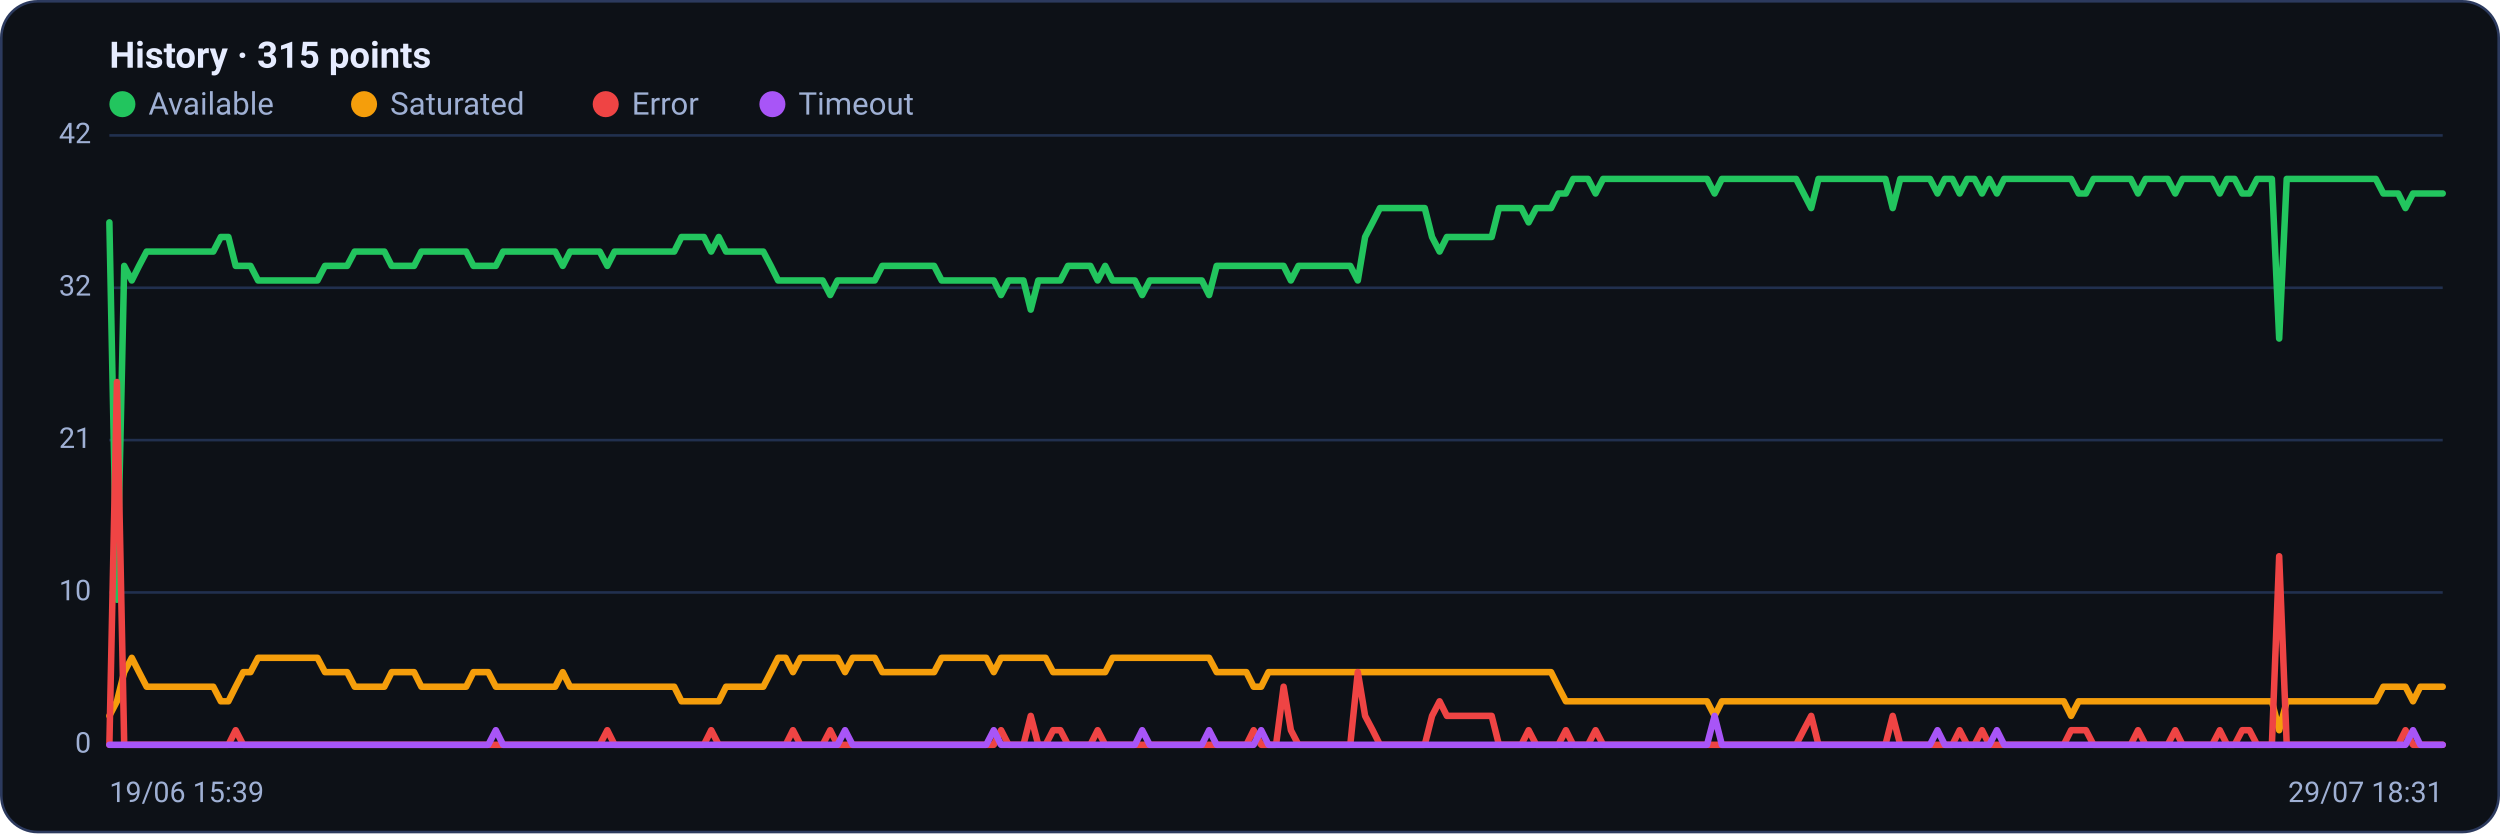
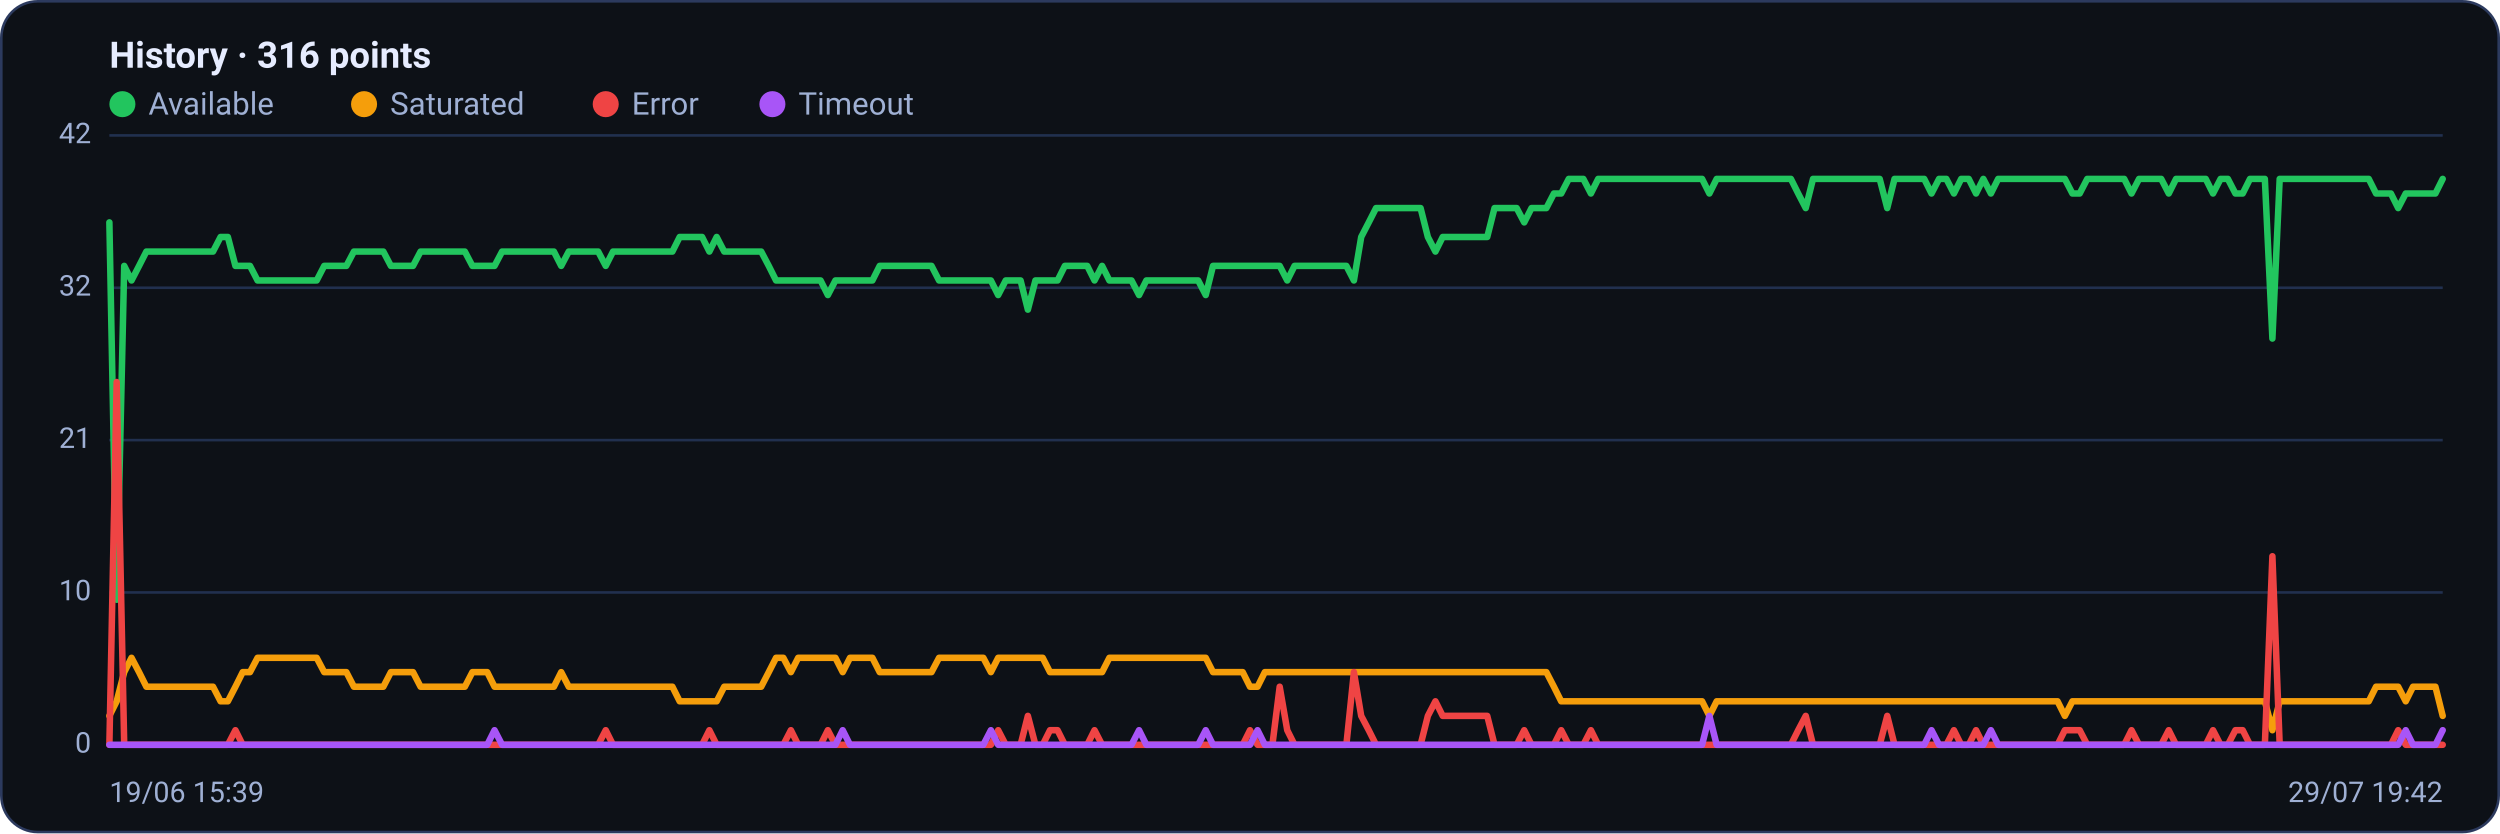
<svg xmlns="http://www.w3.org/2000/svg" viewBox="0 0 960 320" width="960" height="320" font-family="Segoe UI, system-ui, -apple-system, Roboto, Helvetica, Arial, sans-serif" role="img" aria-label="Availability history per region">
  <rect x="0.5" y="0.5" width="959" height="319" rx="14" fill="#0d1117" stroke="#2c3a5e" />
-   <text x="42" y="26" font-size="14" font-weight="600" fill="#e6ecff">History · 315 points</text>
+   <text x="42" y="26" font-size="14" font-weight="600" fill="#e6ecff">History · 316 points</text>
  <circle cx="47" cy="40" r="5" fill="#22c55e" />
  <text x="57" y="44" font-size="12" fill="#9fb0d4">Available</text>
  <circle cx="139.8" cy="40" r="5" fill="#f59e0b" />
  <text x="149.8" y="44" font-size="12" fill="#9fb0d4">Saturated</text>
  <circle cx="232.6" cy="40" r="5" fill="#ef4444" />
  <text x="242.6" y="44" font-size="12" fill="#9fb0d4">Error</text>
  <circle cx="296.6" cy="40" r="5" fill="#a855f7" />
  <text x="306.6" y="44" font-size="12" fill="#9fb0d4">Timeout</text>
  <line x1="42" y1="286.0" x2="938" y2="286.0" stroke="#21304f" stroke-width="1" />
  <text x="35" y="289.0" text-anchor="end" font-size="11" fill="#9fb0d4">0</text>
  <line x1="42" y1="227.5" x2="938" y2="227.5" stroke="#21304f" stroke-width="1" />
  <text x="35" y="230.5" text-anchor="end" font-size="11" fill="#9fb0d4">10</text>
  <line x1="42" y1="169.0" x2="938" y2="169.0" stroke="#21304f" stroke-width="1" />
  <text x="35" y="172.0" text-anchor="end" font-size="11" fill="#9fb0d4">21</text>
  <line x1="42" y1="110.5" x2="938" y2="110.5" stroke="#21304f" stroke-width="1" />
  <text x="35" y="113.5" text-anchor="end" font-size="11" fill="#9fb0d4">32</text>
  <line x1="42" y1="52.0" x2="938" y2="52.0" stroke="#21304f" stroke-width="1" />
  <text x="35" y="55.0" text-anchor="end" font-size="11" fill="#9fb0d4">42</text>
-   <polyline fill="none" stroke="#22c55e" stroke-width="2.5" stroke-linejoin="round" stroke-linecap="round" points="42.0,85.4 44.9,230.3 47.7,102.1 50.6,107.7 53.4,102.1 56.3,96.6 59.1,96.6 62.0,96.6 64.8,96.6 67.7,96.6 70.5,96.6 73.4,96.6 76.2,96.6 79.1,96.6 81.9,96.6 84.8,91.0 87.7,91.0 90.5,102.1 93.4,102.1 96.2,102.1 99.1,107.7 101.9,107.7 104.8,107.7 107.6,107.7 110.5,107.7 113.3,107.7 116.2,107.7 119.0,107.7 121.9,107.7 124.8,102.1 127.6,102.1 130.5,102.1 133.3,102.1 136.2,96.6 139.0,96.6 141.9,96.6 144.7,96.6 147.6,96.6 150.4,102.1 153.3,102.1 156.1,102.1 159.0,102.1 161.8,96.6 164.7,96.6 167.6,96.6 170.4,96.6 173.3,96.6 176.1,96.6 179.0,96.6 181.8,102.1 184.7,102.1 187.5,102.1 190.4,102.1 193.2,96.6 196.1,96.6 198.9,96.6 201.8,96.6 204.6,96.6 207.5,96.6 210.4,96.6 213.2,96.6 216.1,102.1 218.9,96.6 221.8,96.6 224.6,96.6 227.5,96.6 230.3,96.6 233.2,102.1 236.0,96.6 238.9,96.6 241.7,96.6 244.6,96.6 247.5,96.6 250.3,96.6 253.2,96.6 256.0,96.6 258.9,96.6 261.7,91.0 264.6,91.0 267.4,91.0 270.3,91.0 273.1,96.6 276.0,91.0 278.8,96.6 281.7,96.6 284.5,96.6 287.4,96.6 290.3,96.6 293.1,96.6 296.0,102.1 298.8,107.7 301.7,107.7 304.5,107.7 307.4,107.7 310.2,107.7 313.1,107.7 315.9,107.7 318.8,113.3 321.6,107.7 324.5,107.7 327.4,107.7 330.2,107.7 333.1,107.7 335.9,107.7 338.8,102.1 341.6,102.1 344.5,102.1 347.3,102.1 350.2,102.1 353.0,102.1 355.9,102.1 358.7,102.1 361.6,107.7 364.4,107.7 367.3,107.7 370.2,107.7 373.0,107.7 375.9,107.7 378.7,107.7 381.6,107.7 384.4,113.3 387.3,107.7 390.1,107.7 393.0,107.7 395.8,118.9 398.7,107.7 401.5,107.7 404.4,107.7 407.2,107.7 410.1,102.1 413.0,102.1 415.8,102.1 418.7,102.1 421.5,107.7 424.4,102.1 427.2,107.7 430.1,107.7 432.9,107.7 435.8,107.7 438.6,113.3 441.5,107.7 444.3,107.7 447.2,107.7 450.1,107.7 452.9,107.7 455.8,107.7 458.6,107.7 461.5,107.7 464.3,113.3 467.2,102.1 470.0,102.1 472.9,102.1 475.7,102.1 478.6,102.1 481.4,102.1 484.3,102.1 487.1,102.1 490.0,102.1 492.9,102.1 495.7,107.7 498.6,102.1 501.4,102.1 504.3,102.1 507.1,102.1 510.0,102.1 512.8,102.1 515.7,102.1 518.5,102.1 521.4,107.7 524.2,91.0 527.1,85.4 529.9,79.9 532.8,79.9 535.7,79.9 538.5,79.9 541.4,79.9 544.2,79.9 547.1,79.9 549.9,91.0 552.8,96.6 555.6,91.0 558.5,91.0 561.3,91.0 564.2,91.0 567.0,91.0 569.9,91.0 572.8,91.0 575.6,79.9 578.5,79.9 581.3,79.9 584.2,79.9 587.0,85.4 589.9,79.9 592.7,79.9 595.6,79.9 598.4,74.3 601.3,74.3 604.1,68.7 607.0,68.7 609.8,68.7 612.7,74.3 615.6,68.7 618.4,68.7 621.3,68.7 624.1,68.7 627.0,68.7 629.8,68.7 632.7,68.7 635.5,68.7 638.4,68.7 641.2,68.7 644.1,68.7 646.9,68.7 649.8,68.7 652.6,68.7 655.5,68.7 658.4,74.3 661.2,68.7 664.1,68.7 666.9,68.7 669.8,68.7 672.6,68.7 675.5,68.7 678.3,68.7 681.2,68.7 684.0,68.7 686.9,68.7 689.7,68.7 692.6,74.3 695.5,79.9 698.3,68.7 701.2,68.7 704.0,68.7 706.9,68.7 709.7,68.7 712.6,68.7 715.4,68.7 718.3,68.7 721.1,68.7 724.0,68.7 726.8,79.9 729.7,68.7 732.5,68.7 735.4,68.7 738.3,68.7 741.1,68.7 744.0,74.3 746.8,68.7 749.7,68.7 752.5,74.3 755.4,68.7 758.2,68.7 761.1,74.3 763.9,68.7 766.8,74.3 769.6,68.7 772.5,68.7 775.4,68.7 778.2,68.7 781.1,68.7 783.9,68.7 786.8,68.7 789.6,68.7 792.5,68.7 795.3,68.7 798.2,74.3 801.0,74.3 803.9,68.7 806.7,68.7 809.6,68.7 812.4,68.7 815.3,68.7 818.2,68.7 821.0,74.3 823.9,68.7 826.7,68.7 829.6,68.7 832.4,68.7 835.3,74.3 838.1,68.7 841.0,68.7 843.8,68.7 846.7,68.7 849.5,68.7 852.4,74.3 855.2,68.7 858.1,68.7 861.0,74.3 863.8,74.3 866.7,68.7 869.5,68.7 872.4,68.7 875.2,130.0 878.1,68.7 880.9,68.7 883.8,68.7 886.6,68.7 889.5,68.7 892.3,68.7 895.2,68.7 898.1,68.7 900.9,68.7 903.8,68.7 906.6,68.7 909.5,68.7 912.3,68.7 915.2,74.3 918.0,74.3 920.9,74.3 923.7,79.9 926.6,74.3 929.4,74.3 932.3,74.3 935.1,74.3 938.0,74.3" />
-   <polyline fill="none" stroke="#f59e0b" stroke-width="2.5" stroke-linejoin="round" stroke-linecap="round" points="42.0,274.9 44.9,269.3 47.7,258.1 50.6,252.6 53.4,258.1 56.3,263.7 59.1,263.7 62.0,263.7 64.8,263.7 67.7,263.7 70.5,263.7 73.4,263.7 76.2,263.7 79.1,263.7 81.9,263.7 84.8,269.3 87.7,269.3 90.5,263.7 93.4,258.1 96.2,258.1 99.1,252.6 101.9,252.6 104.8,252.6 107.6,252.6 110.5,252.6 113.3,252.6 116.2,252.6 119.0,252.6 121.9,252.6 124.8,258.1 127.6,258.1 130.5,258.1 133.3,258.1 136.2,263.7 139.0,263.7 141.9,263.7 144.7,263.7 147.6,263.7 150.4,258.1 153.3,258.1 156.1,258.1 159.0,258.1 161.8,263.7 164.7,263.7 167.6,263.7 170.4,263.7 173.3,263.7 176.1,263.7 179.0,263.7 181.8,258.1 184.7,258.1 187.5,258.1 190.4,263.7 193.2,263.7 196.1,263.7 198.9,263.7 201.8,263.7 204.6,263.7 207.5,263.7 210.4,263.7 213.2,263.7 216.1,258.1 218.9,263.7 221.8,263.7 224.6,263.7 227.5,263.7 230.3,263.7 233.2,263.7 236.0,263.7 238.9,263.7 241.7,263.7 244.6,263.7 247.5,263.7 250.3,263.7 253.2,263.7 256.0,263.7 258.9,263.7 261.7,269.3 264.6,269.3 267.4,269.3 270.3,269.3 273.1,269.3 276.0,269.3 278.8,263.7 281.7,263.7 284.5,263.7 287.4,263.7 290.3,263.7 293.1,263.7 296.0,258.1 298.8,252.6 301.7,252.6 304.5,258.1 307.4,252.6 310.2,252.6 313.1,252.6 315.9,252.6 318.8,252.6 321.6,252.6 324.5,258.1 327.4,252.6 330.2,252.6 333.1,252.6 335.9,252.6 338.8,258.1 341.6,258.1 344.5,258.1 347.3,258.1 350.2,258.1 353.0,258.1 355.9,258.1 358.7,258.1 361.6,252.6 364.4,252.6 367.3,252.6 370.2,252.6 373.0,252.6 375.9,252.6 378.7,252.6 381.6,258.1 384.4,252.6 387.3,252.6 390.1,252.6 393.0,252.6 395.8,252.6 398.7,252.6 401.5,252.6 404.4,258.1 407.2,258.1 410.1,258.1 413.0,258.1 415.8,258.1 418.7,258.1 421.5,258.1 424.4,258.1 427.2,252.6 430.1,252.6 432.9,252.6 435.8,252.6 438.6,252.6 441.5,252.6 444.3,252.6 447.2,252.6 450.1,252.6 452.9,252.6 455.8,252.6 458.6,252.6 461.5,252.6 464.3,252.6 467.2,258.1 470.0,258.1 472.9,258.1 475.7,258.1 478.6,258.1 481.4,263.7 484.3,263.7 487.1,258.1 490.0,258.1 492.9,258.1 495.7,258.1 498.6,258.1 501.4,258.1 504.3,258.1 507.1,258.1 510.0,258.1 512.8,258.1 515.7,258.1 518.5,258.1 521.4,258.1 524.2,258.1 527.1,258.1 529.9,258.1 532.8,258.1 535.7,258.1 538.5,258.1 541.4,258.1 544.2,258.1 547.1,258.1 549.9,258.1 552.8,258.1 555.6,258.1 558.5,258.1 561.3,258.1 564.2,258.1 567.0,258.1 569.9,258.1 572.8,258.1 575.6,258.1 578.5,258.1 581.3,258.1 584.2,258.1 587.0,258.1 589.9,258.1 592.7,258.1 595.6,258.1 598.4,263.7 601.3,269.3 604.1,269.3 607.0,269.3 609.8,269.3 612.7,269.3 615.6,269.3 618.4,269.3 621.3,269.3 624.1,269.3 627.0,269.3 629.8,269.3 632.7,269.3 635.5,269.3 638.4,269.3 641.2,269.3 644.1,269.3 646.9,269.3 649.8,269.3 652.6,269.3 655.5,269.3 658.4,274.9 661.2,269.3 664.1,269.3 666.9,269.3 669.8,269.3 672.6,269.3 675.5,269.3 678.3,269.3 681.2,269.3 684.0,269.3 686.9,269.3 689.7,269.3 692.6,269.3 695.5,269.3 698.3,269.3 701.2,269.3 704.0,269.3 706.9,269.3 709.7,269.3 712.6,269.3 715.4,269.3 718.3,269.3 721.1,269.3 724.0,269.3 726.8,269.3 729.7,269.3 732.5,269.3 735.4,269.3 738.3,269.3 741.1,269.3 744.0,269.3 746.8,269.3 749.7,269.3 752.5,269.3 755.4,269.3 758.2,269.3 761.1,269.3 763.9,269.3 766.8,269.3 769.6,269.3 772.5,269.3 775.4,269.3 778.2,269.3 781.1,269.3 783.9,269.3 786.8,269.3 789.6,269.3 792.5,269.3 795.3,274.9 798.2,269.3 801.0,269.3 803.9,269.3 806.7,269.3 809.6,269.3 812.4,269.3 815.3,269.3 818.2,269.3 821.0,269.3 823.9,269.3 826.7,269.3 829.6,269.3 832.4,269.3 835.3,269.3 838.1,269.3 841.0,269.3 843.8,269.3 846.7,269.3 849.5,269.3 852.4,269.3 855.2,269.3 858.1,269.3 861.0,269.3 863.8,269.3 866.7,269.3 869.5,269.3 872.4,269.3 875.2,280.4 878.1,269.3 880.9,269.3 883.8,269.3 886.6,269.3 889.5,269.3 892.3,269.3 895.2,269.3 898.1,269.3 900.9,269.3 903.8,269.3 906.6,269.3 909.5,269.3 912.3,269.3 915.2,263.7 918.0,263.7 920.9,263.7 923.7,263.7 926.6,269.3 929.4,263.7 932.3,263.7 935.1,263.7 938.0,263.7" />
-   <polyline fill="none" stroke="#ef4444" stroke-width="2.5" stroke-linejoin="round" stroke-linecap="round" points="42.0,286.0 44.9,146.7 47.7,286.0 50.6,286.0 53.4,286.0 56.3,286.0 59.1,286.0 62.0,286.0 64.8,286.0 67.7,286.0 70.5,286.0 73.4,286.0 76.2,286.0 79.1,286.0 81.9,286.0 84.8,286.0 87.7,286.0 90.5,280.4 93.4,286.0 96.2,286.0 99.1,286.0 101.9,286.0 104.8,286.0 107.6,286.0 110.5,286.0 113.3,286.0 116.2,286.0 119.0,286.0 121.9,286.0 124.8,286.0 127.6,286.0 130.5,286.0 133.3,286.0 136.2,286.0 139.0,286.0 141.9,286.0 144.7,286.0 147.6,286.0 150.4,286.0 153.3,286.0 156.1,286.0 159.0,286.0 161.8,286.0 164.7,286.0 167.6,286.0 170.4,286.0 173.3,286.0 176.1,286.0 179.0,286.0 181.8,286.0 184.7,286.0 187.5,286.0 190.4,286.0 193.2,286.0 196.1,286.0 198.9,286.0 201.8,286.0 204.6,286.0 207.5,286.0 210.4,286.0 213.2,286.0 216.1,286.0 218.9,286.0 221.8,286.0 224.6,286.0 227.5,286.0 230.3,286.0 233.2,280.4 236.0,286.0 238.9,286.0 241.7,286.0 244.6,286.0 247.5,286.0 250.3,286.0 253.2,286.0 256.0,286.0 258.9,286.0 261.7,286.0 264.6,286.0 267.4,286.0 270.3,286.0 273.1,280.4 276.0,286.0 278.8,286.0 281.7,286.0 284.5,286.0 287.4,286.0 290.3,286.0 293.1,286.0 296.0,286.0 298.8,286.0 301.7,286.0 304.5,280.4 307.4,286.0 310.2,286.0 313.1,286.0 315.9,286.0 318.8,280.4 321.6,286.0 324.5,286.0 327.4,286.0 330.2,286.0 333.1,286.0 335.9,286.0 338.8,286.0 341.6,286.0 344.5,286.0 347.3,286.0 350.2,286.0 353.0,286.0 355.9,286.0 358.7,286.0 361.6,286.0 364.4,286.0 367.3,286.0 370.2,286.0 373.0,286.0 375.9,286.0 378.7,286.0 381.6,286.0 384.4,280.4 387.3,286.0 390.1,286.0 393.0,286.0 395.8,274.9 398.7,286.0 401.5,286.0 404.4,280.4 407.2,280.4 410.1,286.0 413.0,286.0 415.8,286.0 418.7,286.0 421.5,280.4 424.4,286.0 427.2,286.0 430.1,286.0 432.9,286.0 435.8,286.0 438.6,286.0 441.5,286.0 444.3,286.0 447.2,286.0 450.1,286.0 452.9,286.0 455.8,286.0 458.6,286.0 461.5,286.0 464.3,286.0 467.2,286.0 470.0,286.0 472.9,286.0 475.7,286.0 478.6,286.0 481.4,280.4 484.3,286.0 487.1,286.0 490.0,286.0 492.9,263.7 495.7,280.4 498.6,286.0 501.4,286.0 504.3,286.0 507.1,286.0 510.0,286.0 512.8,286.0 515.7,286.0 518.5,286.0 521.4,258.1 524.2,274.9 527.1,280.4 529.9,286.0 532.8,286.0 535.7,286.0 538.5,286.0 541.4,286.0 544.2,286.0 547.1,286.0 549.9,274.9 552.8,269.3 555.6,274.9 558.5,274.9 561.3,274.9 564.2,274.9 567.0,274.9 569.9,274.9 572.8,274.9 575.6,286.0 578.5,286.0 581.3,286.0 584.2,286.0 587.0,280.4 589.9,286.0 592.7,286.0 595.6,286.0 598.4,286.0 601.3,280.4 604.1,286.0 607.0,286.0 609.8,286.0 612.7,280.4 615.6,286.0 618.4,286.0 621.3,286.0 624.1,286.0 627.0,286.0 629.8,286.0 632.7,286.0 635.5,286.0 638.4,286.0 641.2,286.0 644.1,286.0 646.9,286.0 649.8,286.0 652.6,286.0 655.5,286.0 658.4,286.0 661.2,286.0 664.1,286.0 666.9,286.0 669.8,286.0 672.6,286.0 675.5,286.0 678.3,286.0 681.2,286.0 684.0,286.0 686.9,286.0 689.7,286.0 692.6,280.4 695.5,274.9 698.3,286.0 701.2,286.0 704.0,286.0 706.9,286.0 709.7,286.0 712.6,286.0 715.4,286.0 718.3,286.0 721.1,286.0 724.0,286.0 726.8,274.9 729.7,286.0 732.5,286.0 735.4,286.0 738.3,286.0 741.1,286.0 744.0,286.0 746.8,286.0 749.7,286.0 752.5,280.4 755.4,286.0 758.2,286.0 761.1,280.4 763.9,286.0 766.8,286.0 769.6,286.0 772.5,286.0 775.4,286.0 778.2,286.0 781.1,286.0 783.9,286.0 786.8,286.0 789.6,286.0 792.5,286.0 795.3,280.4 798.2,280.4 801.0,280.4 803.9,286.0 806.7,286.0 809.6,286.0 812.4,286.0 815.3,286.0 818.2,286.0 821.0,280.4 823.9,286.0 826.7,286.0 829.6,286.0 832.4,286.0 835.3,280.4 838.1,286.0 841.0,286.0 843.8,286.0 846.7,286.0 849.5,286.0 852.4,280.4 855.2,286.0 858.1,286.0 861.0,280.4 863.8,280.4 866.7,286.0 869.5,286.0 872.4,286.0 875.2,213.6 878.1,286.0 880.9,286.0 883.8,286.0 886.6,286.0 889.5,286.0 892.3,286.0 895.2,286.0 898.1,286.0 900.9,286.0 903.8,286.0 906.6,286.0 909.5,286.0 912.3,286.0 915.2,286.0 918.0,286.0 920.9,286.0 923.7,280.4 926.6,286.0 929.4,286.0 932.3,286.0 935.1,286.0 938.0,286.0" />
-   <polyline fill="none" stroke="#a855f7" stroke-width="2.5" stroke-linejoin="round" stroke-linecap="round" points="42.0,286.0 44.9,286.0 47.7,286.0 50.6,286.0 53.4,286.0 56.3,286.0 59.1,286.0 62.0,286.0 64.8,286.0 67.7,286.0 70.5,286.0 73.4,286.0 76.2,286.0 79.1,286.0 81.9,286.0 84.8,286.0 87.7,286.0 90.5,286.0 93.4,286.0 96.2,286.0 99.1,286.0 101.9,286.0 104.8,286.0 107.6,286.0 110.5,286.0 113.3,286.0 116.2,286.0 119.0,286.0 121.9,286.0 124.8,286.0 127.6,286.0 130.5,286.0 133.3,286.0 136.2,286.0 139.0,286.0 141.9,286.0 144.7,286.0 147.6,286.0 150.4,286.0 153.3,286.0 156.1,286.0 159.0,286.0 161.8,286.0 164.7,286.0 167.6,286.0 170.4,286.0 173.3,286.0 176.1,286.0 179.0,286.0 181.8,286.0 184.7,286.0 187.5,286.0 190.4,280.4 193.2,286.0 196.1,286.0 198.9,286.0 201.8,286.0 204.6,286.0 207.5,286.0 210.4,286.0 213.2,286.0 216.1,286.0 218.9,286.0 221.8,286.0 224.6,286.0 227.5,286.0 230.3,286.0 233.2,286.0 236.0,286.0 238.9,286.0 241.7,286.0 244.6,286.0 247.5,286.0 250.3,286.0 253.2,286.0 256.0,286.0 258.9,286.0 261.7,286.0 264.6,286.0 267.4,286.0 270.3,286.0 273.1,286.0 276.0,286.0 278.8,286.0 281.7,286.0 284.5,286.0 287.4,286.0 290.3,286.0 293.1,286.0 296.0,286.0 298.8,286.0 301.7,286.0 304.5,286.0 307.4,286.0 310.2,286.0 313.1,286.0 315.9,286.0 318.8,286.0 321.6,286.0 324.5,280.4 327.4,286.0 330.2,286.0 333.1,286.0 335.9,286.0 338.8,286.0 341.6,286.0 344.5,286.0 347.3,286.0 350.2,286.0 353.0,286.0 355.9,286.0 358.7,286.0 361.6,286.0 364.4,286.0 367.3,286.0 370.2,286.0 373.0,286.0 375.9,286.0 378.7,286.0 381.6,280.4 384.4,286.0 387.3,286.0 390.1,286.0 393.0,286.0 395.8,286.0 398.7,286.0 401.5,286.0 404.4,286.0 407.2,286.0 410.1,286.0 413.0,286.0 415.8,286.0 418.7,286.0 421.5,286.0 424.4,286.0 427.2,286.0 430.1,286.0 432.9,286.0 435.8,286.0 438.6,280.4 441.5,286.0 444.3,286.0 447.2,286.0 450.1,286.0 452.9,286.0 455.8,286.0 458.6,286.0 461.5,286.0 464.3,280.4 467.2,286.0 470.0,286.0 472.9,286.0 475.7,286.0 478.6,286.0 481.4,286.0 484.3,280.4 487.1,286.0 490.0,286.0 492.9,286.0 495.7,286.0 498.6,286.0 501.4,286.0 504.3,286.0 507.1,286.0 510.0,286.0 512.8,286.0 515.7,286.0 518.5,286.0 521.4,286.0 524.2,286.0 527.1,286.0 529.9,286.0 532.8,286.0 535.7,286.0 538.5,286.0 541.4,286.0 544.2,286.0 547.1,286.0 549.9,286.0 552.8,286.0 555.6,286.0 558.5,286.0 561.3,286.0 564.2,286.0 567.0,286.0 569.9,286.0 572.8,286.0 575.6,286.0 578.5,286.0 581.3,286.0 584.2,286.0 587.0,286.0 589.9,286.0 592.7,286.0 595.6,286.0 598.4,286.0 601.3,286.0 604.1,286.0 607.0,286.0 609.8,286.0 612.7,286.0 615.6,286.0 618.4,286.0 621.3,286.0 624.1,286.0 627.0,286.0 629.8,286.0 632.7,286.0 635.5,286.0 638.4,286.0 641.2,286.0 644.1,286.0 646.9,286.0 649.8,286.0 652.6,286.0 655.5,286.0 658.4,274.9 661.2,286.0 664.1,286.0 666.9,286.0 669.8,286.0 672.6,286.0 675.5,286.0 678.3,286.0 681.2,286.0 684.0,286.0 686.9,286.0 689.7,286.0 692.6,286.0 695.5,286.0 698.3,286.0 701.2,286.0 704.0,286.0 706.9,286.0 709.7,286.0 712.6,286.0 715.4,286.0 718.3,286.0 721.1,286.0 724.0,286.0 726.8,286.0 729.7,286.0 732.5,286.0 735.4,286.0 738.3,286.0 741.1,286.0 744.0,280.4 746.8,286.0 749.7,286.0 752.5,286.0 755.4,286.0 758.2,286.0 761.1,286.0 763.9,286.0 766.8,280.4 769.6,286.0 772.5,286.0 775.4,286.0 778.2,286.0 781.1,286.0 783.9,286.0 786.8,286.0 789.6,286.0 792.5,286.0 795.3,286.0 798.2,286.0 801.0,286.0 803.9,286.0 806.7,286.0 809.6,286.0 812.4,286.0 815.3,286.0 818.2,286.0 821.0,286.0 823.9,286.0 826.7,286.0 829.6,286.0 832.4,286.0 835.3,286.0 838.1,286.0 841.0,286.0 843.8,286.0 846.7,286.0 849.5,286.0 852.4,286.0 855.2,286.0 858.1,286.0 861.0,286.0 863.8,286.0 866.7,286.0 869.5,286.0 872.4,286.0 875.2,286.0 878.1,286.0 880.9,286.0 883.8,286.0 886.6,286.0 889.5,286.0 892.3,286.0 895.2,286.0 898.1,286.0 900.9,286.0 903.8,286.0 906.6,286.0 909.5,286.0 912.3,286.0 915.2,286.0 918.0,286.0 920.9,286.0 923.7,286.0 926.6,280.4 929.4,286.0 932.3,286.0 935.1,286.0 938.0,286.0" />
+   <polyline fill="none" stroke="#22c55e" stroke-width="2.5" stroke-linejoin="round" stroke-linecap="round" points="42.0,85.4 44.8,230.3 47.7,102.1 50.5,107.7 53.4,102.1 56.2,96.6 59.1,96.6 61.9,96.6 64.8,96.6 67.6,96.6 70.4,96.6 73.3,96.6 76.1,96.6 79.0,96.6 81.8,96.6 84.7,91.0 87.5,91.0 90.4,102.1 93.2,102.1 96.0,102.1 98.9,107.7 101.7,107.7 104.6,107.7 107.4,107.7 110.3,107.7 113.1,107.7 116.0,107.7 118.8,107.7 121.6,107.7 124.5,102.1 127.3,102.1 130.2,102.1 133.0,102.1 135.9,96.6 138.7,96.6 141.6,96.6 144.4,96.6 147.2,96.6 150.1,102.1 152.9,102.1 155.8,102.1 158.6,102.1 161.5,96.6 164.3,96.6 167.2,96.6 170.0,96.6 172.8,96.6 175.7,96.6 178.5,96.6 181.4,102.1 184.2,102.1 187.1,102.1 189.9,102.1 192.8,96.6 195.6,96.6 198.4,96.6 201.3,96.6 204.1,96.6 207.0,96.6 209.8,96.6 212.7,96.6 215.5,102.1 218.4,96.6 221.2,96.6 224.0,96.6 226.9,96.6 229.7,96.6 232.6,102.1 235.4,96.6 238.3,96.6 241.1,96.6 244.0,96.6 246.8,96.6 249.6,96.6 252.5,96.6 255.3,96.6 258.2,96.6 261.0,91.0 263.9,91.0 266.7,91.0 269.6,91.0 272.4,96.6 275.2,91.0 278.1,96.6 280.9,96.6 283.8,96.6 286.6,96.6 289.5,96.6 292.3,96.6 295.2,102.1 298.0,107.7 300.8,107.7 303.7,107.7 306.5,107.7 309.4,107.7 312.2,107.7 315.1,107.7 317.9,113.3 320.8,107.7 323.6,107.7 326.4,107.7 329.3,107.7 332.1,107.7 335.0,107.7 337.8,102.1 340.7,102.1 343.5,102.1 346.4,102.1 349.2,102.1 352.0,102.1 354.9,102.1 357.7,102.1 360.6,107.7 363.4,107.7 366.3,107.7 369.1,107.7 372.0,107.7 374.8,107.7 377.6,107.7 380.5,107.7 383.3,113.3 386.2,107.7 389.0,107.7 391.9,107.7 394.7,118.9 397.6,107.7 400.4,107.7 403.2,107.7 406.1,107.7 408.9,102.1 411.8,102.1 414.6,102.1 417.5,102.1 420.3,107.7 423.2,102.1 426.0,107.7 428.8,107.7 431.7,107.7 434.5,107.7 437.4,113.3 440.2,107.7 443.1,107.7 445.9,107.7 448.8,107.7 451.6,107.7 454.4,107.7 457.3,107.7 460.1,107.7 463.0,113.3 465.8,102.1 468.7,102.1 471.5,102.1 474.4,102.1 477.2,102.1 480.0,102.1 482.9,102.1 485.7,102.1 488.6,102.1 491.4,102.1 494.3,107.7 497.1,102.1 500.0,102.1 502.8,102.1 505.6,102.1 508.5,102.1 511.3,102.1 514.2,102.1 517.0,102.1 519.9,107.7 522.7,91.0 525.6,85.4 528.4,79.9 531.2,79.9 534.1,79.9 536.9,79.9 539.8,79.9 542.6,79.9 545.5,79.9 548.3,91.0 551.2,96.6 554.0,91.0 556.8,91.0 559.7,91.0 562.5,91.0 565.4,91.0 568.2,91.0 571.1,91.0 573.9,79.9 576.8,79.9 579.6,79.9 582.4,79.9 585.3,85.4 588.1,79.9 591.0,79.9 593.8,79.9 596.7,74.3 599.5,74.3 602.4,68.7 605.2,68.7 608.0,68.7 610.9,74.3 613.7,68.7 616.6,68.7 619.4,68.7 622.3,68.7 625.1,68.7 628.0,68.7 630.8,68.7 633.6,68.7 636.5,68.7 639.3,68.7 642.2,68.7 645.0,68.7 647.9,68.7 650.7,68.7 653.6,68.7 656.4,74.3 659.2,68.7 662.1,68.7 664.9,68.7 667.8,68.7 670.6,68.7 673.5,68.7 676.3,68.7 679.2,68.7 682.0,68.7 684.8,68.7 687.7,68.7 690.5,74.3 693.4,79.9 696.2,68.7 699.1,68.7 701.9,68.7 704.8,68.7 707.6,68.7 710.4,68.7 713.3,68.7 716.1,68.7 719.0,68.7 721.8,68.7 724.7,79.9 727.5,68.7 730.4,68.7 733.2,68.7 736.0,68.7 738.9,68.7 741.7,74.3 744.6,68.7 747.4,68.7 750.3,74.3 753.1,68.7 756.0,68.7 758.8,74.3 761.6,68.7 764.5,74.3 767.3,68.7 770.2,68.7 773.0,68.7 775.9,68.7 778.7,68.7 781.6,68.7 784.4,68.7 787.2,68.7 790.1,68.7 792.9,68.7 795.8,74.3 798.6,74.3 801.5,68.7 804.3,68.7 807.2,68.7 810.0,68.7 812.8,68.7 815.7,68.7 818.5,74.3 821.4,68.7 824.2,68.7 827.1,68.7 829.9,68.7 832.8,74.3 835.6,68.7 838.4,68.7 841.3,68.7 844.1,68.7 847.0,68.7 849.8,74.3 852.7,68.7 855.5,68.7 858.4,74.3 861.2,74.3 864.0,68.7 866.9,68.7 869.7,68.7 872.6,130.0 875.4,68.7 878.3,68.7 881.1,68.7 884.0,68.7 886.8,68.7 889.6,68.7 892.5,68.7 895.3,68.7 898.2,68.7 901.0,68.7 903.9,68.7 906.7,68.7 909.6,68.7 912.4,74.3 915.2,74.3 918.1,74.3 920.9,79.9 923.8,74.3 926.6,74.3 929.5,74.3 932.3,74.3 935.2,74.3 938.0,68.7" />
+   <polyline fill="none" stroke="#f59e0b" stroke-width="2.5" stroke-linejoin="round" stroke-linecap="round" points="42.0,274.9 44.8,269.3 47.7,258.1 50.5,252.6 53.4,258.1 56.2,263.7 59.1,263.7 61.9,263.7 64.8,263.7 67.6,263.7 70.4,263.7 73.3,263.7 76.1,263.7 79.0,263.7 81.8,263.7 84.7,269.3 87.5,269.3 90.4,263.7 93.2,258.1 96.0,258.1 98.9,252.6 101.7,252.6 104.6,252.6 107.4,252.6 110.3,252.6 113.1,252.6 116.0,252.6 118.8,252.6 121.6,252.6 124.5,258.1 127.3,258.1 130.2,258.1 133.0,258.1 135.9,263.7 138.7,263.7 141.6,263.7 144.4,263.7 147.2,263.7 150.1,258.1 152.9,258.1 155.8,258.1 158.6,258.1 161.5,263.7 164.3,263.7 167.2,263.7 170.0,263.7 172.8,263.7 175.7,263.7 178.5,263.7 181.4,258.1 184.2,258.1 187.1,258.1 189.9,263.7 192.8,263.7 195.6,263.7 198.4,263.7 201.3,263.7 204.1,263.7 207.0,263.7 209.8,263.7 212.7,263.7 215.5,258.1 218.4,263.7 221.2,263.7 224.0,263.7 226.9,263.7 229.7,263.7 232.6,263.7 235.4,263.7 238.3,263.7 241.1,263.7 244.0,263.7 246.8,263.7 249.6,263.7 252.5,263.7 255.3,263.7 258.2,263.7 261.0,269.3 263.9,269.3 266.7,269.3 269.6,269.3 272.4,269.3 275.2,269.3 278.1,263.7 280.9,263.7 283.8,263.7 286.6,263.7 289.5,263.7 292.3,263.7 295.2,258.1 298.0,252.6 300.8,252.6 303.7,258.1 306.5,252.6 309.4,252.6 312.2,252.6 315.1,252.6 317.9,252.6 320.8,252.6 323.6,258.1 326.4,252.6 329.3,252.6 332.1,252.6 335.0,252.6 337.8,258.1 340.7,258.1 343.5,258.1 346.4,258.1 349.2,258.1 352.0,258.1 354.9,258.1 357.7,258.1 360.6,252.6 363.4,252.6 366.3,252.6 369.1,252.6 372.0,252.6 374.8,252.6 377.6,252.6 380.5,258.1 383.3,252.6 386.2,252.6 389.0,252.6 391.9,252.6 394.7,252.6 397.6,252.6 400.4,252.6 403.2,258.1 406.1,258.1 408.9,258.1 411.8,258.1 414.6,258.1 417.5,258.1 420.3,258.1 423.2,258.1 426.0,252.6 428.8,252.6 431.7,252.6 434.5,252.6 437.4,252.6 440.2,252.6 443.1,252.6 445.9,252.6 448.8,252.6 451.6,252.6 454.4,252.6 457.3,252.6 460.1,252.6 463.0,252.6 465.8,258.1 468.7,258.1 471.5,258.1 474.4,258.1 477.2,258.1 480.0,263.7 482.9,263.7 485.7,258.1 488.6,258.1 491.4,258.1 494.3,258.1 497.1,258.1 500.0,258.1 502.8,258.1 505.6,258.1 508.5,258.1 511.3,258.1 514.2,258.1 517.0,258.1 519.9,258.1 522.7,258.1 525.6,258.1 528.4,258.1 531.2,258.1 534.1,258.1 536.9,258.1 539.8,258.1 542.6,258.1 545.5,258.1 548.3,258.1 551.2,258.1 554.0,258.1 556.8,258.1 559.7,258.1 562.5,258.1 565.4,258.1 568.2,258.1 571.1,258.1 573.9,258.1 576.8,258.1 579.6,258.1 582.4,258.1 585.3,258.1 588.1,258.1 591.0,258.1 593.8,258.1 596.7,263.7 599.5,269.3 602.4,269.3 605.2,269.3 608.0,269.3 610.9,269.3 613.7,269.3 616.6,269.3 619.4,269.3 622.3,269.3 625.1,269.3 628.0,269.3 630.8,269.3 633.6,269.3 636.5,269.3 639.3,269.3 642.2,269.3 645.0,269.3 647.9,269.3 650.7,269.3 653.6,269.3 656.4,274.9 659.2,269.3 662.1,269.3 664.9,269.3 667.8,269.3 670.6,269.3 673.5,269.3 676.3,269.3 679.2,269.3 682.0,269.3 684.8,269.3 687.7,269.3 690.5,269.3 693.4,269.3 696.2,269.3 699.1,269.3 701.9,269.3 704.8,269.3 707.6,269.3 710.4,269.3 713.3,269.3 716.1,269.3 719.0,269.3 721.8,269.3 724.7,269.3 727.5,269.3 730.4,269.3 733.2,269.3 736.0,269.3 738.9,269.3 741.7,269.3 744.6,269.3 747.4,269.3 750.3,269.3 753.1,269.3 756.0,269.3 758.8,269.3 761.6,269.3 764.5,269.3 767.3,269.3 770.2,269.3 773.0,269.3 775.9,269.3 778.7,269.3 781.6,269.3 784.4,269.3 787.2,269.3 790.1,269.3 792.9,274.9 795.8,269.3 798.6,269.3 801.5,269.3 804.3,269.3 807.2,269.3 810.0,269.3 812.8,269.3 815.7,269.3 818.5,269.3 821.4,269.3 824.2,269.3 827.1,269.3 829.9,269.3 832.8,269.3 835.6,269.3 838.4,269.3 841.3,269.3 844.1,269.3 847.0,269.3 849.8,269.3 852.7,269.3 855.5,269.3 858.4,269.3 861.2,269.3 864.0,269.3 866.9,269.3 869.7,269.3 872.6,280.4 875.4,269.3 878.3,269.3 881.1,269.3 884.0,269.3 886.8,269.3 889.6,269.3 892.5,269.3 895.3,269.3 898.2,269.3 901.0,269.3 903.9,269.3 906.7,269.3 909.6,269.3 912.4,263.7 915.2,263.7 918.1,263.7 920.9,263.7 923.8,269.3 926.6,263.7 929.5,263.7 932.3,263.7 935.2,263.7 938.0,274.9" />
+   <polyline fill="none" stroke="#ef4444" stroke-width="2.5" stroke-linejoin="round" stroke-linecap="round" points="42.0,286.0 44.8,146.7 47.7,286.0 50.5,286.0 53.4,286.0 56.2,286.0 59.1,286.0 61.9,286.0 64.8,286.0 67.6,286.0 70.4,286.0 73.3,286.0 76.1,286.0 79.0,286.0 81.8,286.0 84.7,286.0 87.5,286.0 90.4,280.4 93.2,286.0 96.0,286.0 98.9,286.0 101.7,286.0 104.6,286.0 107.4,286.0 110.3,286.0 113.1,286.0 116.0,286.0 118.8,286.0 121.6,286.0 124.5,286.0 127.3,286.0 130.2,286.0 133.0,286.0 135.9,286.0 138.7,286.0 141.6,286.0 144.4,286.0 147.2,286.0 150.1,286.0 152.9,286.0 155.8,286.0 158.6,286.0 161.5,286.0 164.3,286.0 167.2,286.0 170.0,286.0 172.8,286.0 175.7,286.0 178.5,286.0 181.4,286.0 184.2,286.0 187.1,286.0 189.9,286.0 192.8,286.0 195.6,286.0 198.4,286.0 201.3,286.0 204.1,286.0 207.0,286.0 209.8,286.0 212.7,286.0 215.5,286.0 218.4,286.0 221.2,286.0 224.0,286.0 226.9,286.0 229.7,286.0 232.6,280.4 235.4,286.0 238.3,286.0 241.1,286.0 244.0,286.0 246.8,286.0 249.6,286.0 252.5,286.0 255.3,286.0 258.2,286.0 261.0,286.0 263.9,286.0 266.7,286.0 269.6,286.0 272.4,280.4 275.2,286.0 278.1,286.0 280.9,286.0 283.8,286.0 286.6,286.0 289.5,286.0 292.3,286.0 295.2,286.0 298.0,286.0 300.8,286.0 303.7,280.4 306.5,286.0 309.4,286.0 312.2,286.0 315.1,286.0 317.9,280.4 320.8,286.0 323.6,286.0 326.4,286.0 329.3,286.0 332.1,286.0 335.0,286.0 337.8,286.0 340.7,286.0 343.5,286.0 346.4,286.0 349.2,286.0 352.0,286.0 354.9,286.0 357.7,286.0 360.6,286.0 363.4,286.0 366.3,286.0 369.1,286.0 372.0,286.0 374.8,286.0 377.6,286.0 380.5,286.0 383.3,280.4 386.2,286.0 389.0,286.0 391.9,286.0 394.7,274.9 397.6,286.0 400.4,286.0 403.2,280.4 406.1,280.4 408.9,286.0 411.8,286.0 414.6,286.0 417.5,286.0 420.3,280.4 423.2,286.0 426.0,286.0 428.8,286.0 431.7,286.0 434.5,286.0 437.4,286.0 440.2,286.0 443.1,286.0 445.9,286.0 448.8,286.0 451.6,286.0 454.4,286.0 457.3,286.0 460.1,286.0 463.0,286.0 465.8,286.0 468.7,286.0 471.5,286.0 474.4,286.0 477.2,286.0 480.0,280.4 482.9,286.0 485.7,286.0 488.6,286.0 491.4,263.7 494.3,280.4 497.1,286.0 500.0,286.0 502.8,286.0 505.6,286.0 508.5,286.0 511.3,286.0 514.2,286.0 517.0,286.0 519.9,258.1 522.7,274.9 525.6,280.4 528.4,286.0 531.2,286.0 534.1,286.0 536.9,286.0 539.8,286.0 542.6,286.0 545.5,286.0 548.3,274.9 551.2,269.3 554.0,274.9 556.8,274.9 559.7,274.9 562.5,274.9 565.4,274.9 568.2,274.9 571.1,274.9 573.9,286.0 576.8,286.0 579.6,286.0 582.4,286.0 585.3,280.4 588.1,286.0 591.0,286.0 593.8,286.0 596.7,286.0 599.5,280.4 602.4,286.0 605.2,286.0 608.0,286.0 610.9,280.4 613.7,286.0 616.6,286.0 619.4,286.0 622.3,286.0 625.1,286.0 628.0,286.0 630.8,286.0 633.6,286.0 636.5,286.0 639.3,286.0 642.2,286.0 645.0,286.0 647.9,286.0 650.7,286.0 653.6,286.0 656.4,286.0 659.2,286.0 662.1,286.0 664.9,286.0 667.8,286.0 670.6,286.0 673.5,286.0 676.3,286.0 679.2,286.0 682.0,286.0 684.8,286.0 687.7,286.0 690.5,280.4 693.4,274.9 696.2,286.0 699.1,286.0 701.9,286.0 704.8,286.0 707.6,286.0 710.4,286.0 713.3,286.0 716.1,286.0 719.0,286.0 721.8,286.0 724.7,274.9 727.5,286.0 730.4,286.0 733.2,286.0 736.0,286.0 738.9,286.0 741.7,286.0 744.6,286.0 747.4,286.0 750.3,280.4 753.1,286.0 756.0,286.0 758.8,280.4 761.6,286.0 764.5,286.0 767.3,286.0 770.2,286.0 773.0,286.0 775.9,286.0 778.7,286.0 781.6,286.0 784.4,286.0 787.2,286.0 790.1,286.0 792.9,280.4 795.8,280.4 798.6,280.4 801.5,286.0 804.3,286.0 807.2,286.0 810.0,286.0 812.8,286.0 815.7,286.0 818.5,280.4 821.4,286.0 824.2,286.0 827.1,286.0 829.9,286.0 832.8,280.4 835.6,286.0 838.4,286.0 841.3,286.0 844.1,286.0 847.0,286.0 849.8,280.4 852.7,286.0 855.5,286.0 858.4,280.4 861.2,280.4 864.0,286.0 866.9,286.0 869.7,286.0 872.6,213.6 875.4,286.0 878.3,286.0 881.1,286.0 884.0,286.0 886.8,286.0 889.6,286.0 892.5,286.0 895.3,286.0 898.2,286.0 901.0,286.0 903.9,286.0 906.7,286.0 909.6,286.0 912.4,286.0 915.2,286.0 918.1,286.0 920.9,280.4 923.8,286.0 926.6,286.0 929.5,286.0 932.3,286.0 935.2,286.0 938.0,286.0" />
+   <polyline fill="none" stroke="#a855f7" stroke-width="2.5" stroke-linejoin="round" stroke-linecap="round" points="42.0,286.0 44.8,286.0 47.7,286.0 50.5,286.0 53.4,286.0 56.2,286.0 59.1,286.0 61.9,286.0 64.8,286.0 67.6,286.0 70.4,286.0 73.3,286.0 76.1,286.0 79.0,286.0 81.8,286.0 84.7,286.0 87.5,286.0 90.4,286.0 93.2,286.0 96.0,286.0 98.9,286.0 101.7,286.0 104.6,286.0 107.4,286.0 110.3,286.0 113.1,286.0 116.0,286.0 118.8,286.0 121.6,286.0 124.5,286.0 127.3,286.0 130.2,286.0 133.0,286.0 135.9,286.0 138.7,286.0 141.6,286.0 144.4,286.0 147.2,286.0 150.1,286.0 152.9,286.0 155.8,286.0 158.6,286.0 161.5,286.0 164.3,286.0 167.2,286.0 170.0,286.0 172.8,286.0 175.7,286.0 178.5,286.0 181.4,286.0 184.2,286.0 187.1,286.0 189.9,280.4 192.8,286.0 195.6,286.0 198.4,286.0 201.3,286.0 204.1,286.0 207.0,286.0 209.8,286.0 212.7,286.0 215.5,286.0 218.4,286.0 221.2,286.0 224.0,286.0 226.9,286.0 229.7,286.0 232.6,286.0 235.4,286.0 238.3,286.0 241.1,286.0 244.0,286.0 246.8,286.0 249.6,286.0 252.5,286.0 255.3,286.0 258.2,286.0 261.0,286.0 263.9,286.0 266.7,286.0 269.6,286.0 272.4,286.0 275.2,286.0 278.1,286.0 280.9,286.0 283.8,286.0 286.6,286.0 289.5,286.0 292.3,286.0 295.2,286.0 298.0,286.0 300.8,286.0 303.7,286.0 306.5,286.0 309.4,286.0 312.2,286.0 315.1,286.0 317.9,286.0 320.8,286.0 323.6,280.4 326.4,286.0 329.3,286.0 332.1,286.0 335.0,286.0 337.8,286.0 340.7,286.0 343.5,286.0 346.4,286.0 349.2,286.0 352.0,286.0 354.9,286.0 357.7,286.0 360.6,286.0 363.4,286.0 366.3,286.0 369.1,286.0 372.0,286.0 374.8,286.0 377.6,286.0 380.5,280.4 383.3,286.0 386.2,286.0 389.0,286.0 391.9,286.0 394.7,286.0 397.6,286.0 400.4,286.0 403.2,286.0 406.1,286.0 408.9,286.0 411.8,286.0 414.6,286.0 417.5,286.0 420.3,286.0 423.2,286.0 426.0,286.0 428.8,286.0 431.7,286.0 434.5,286.0 437.4,280.4 440.2,286.0 443.1,286.0 445.9,286.0 448.8,286.0 451.6,286.0 454.4,286.0 457.3,286.0 460.1,286.0 463.0,280.4 465.8,286.0 468.7,286.0 471.5,286.0 474.4,286.0 477.2,286.0 480.0,286.0 482.9,280.4 485.7,286.0 488.6,286.0 491.4,286.0 494.3,286.0 497.1,286.0 500.0,286.0 502.8,286.0 505.6,286.0 508.5,286.0 511.3,286.0 514.2,286.0 517.0,286.0 519.9,286.0 522.7,286.0 525.6,286.0 528.4,286.0 531.2,286.0 534.1,286.0 536.9,286.0 539.8,286.0 542.6,286.0 545.5,286.0 548.3,286.0 551.2,286.0 554.0,286.0 556.8,286.0 559.7,286.0 562.5,286.0 565.4,286.0 568.2,286.0 571.1,286.0 573.9,286.0 576.8,286.0 579.6,286.0 582.4,286.0 585.3,286.0 588.1,286.0 591.0,286.0 593.8,286.0 596.7,286.0 599.5,286.0 602.4,286.0 605.2,286.0 608.0,286.0 610.9,286.0 613.7,286.0 616.6,286.0 619.4,286.0 622.3,286.0 625.1,286.0 628.0,286.0 630.8,286.0 633.6,286.0 636.5,286.0 639.3,286.0 642.2,286.0 645.0,286.0 647.9,286.0 650.7,286.0 653.6,286.0 656.4,274.9 659.2,286.0 662.1,286.0 664.9,286.0 667.8,286.0 670.6,286.0 673.5,286.0 676.3,286.0 679.2,286.0 682.0,286.0 684.8,286.0 687.7,286.0 690.5,286.0 693.4,286.0 696.2,286.0 699.1,286.0 701.9,286.0 704.8,286.0 707.6,286.0 710.4,286.0 713.3,286.0 716.1,286.0 719.0,286.0 721.8,286.0 724.7,286.0 727.5,286.0 730.4,286.0 733.2,286.0 736.0,286.0 738.9,286.0 741.7,280.4 744.6,286.0 747.4,286.0 750.3,286.0 753.1,286.0 756.0,286.0 758.8,286.0 761.6,286.0 764.5,280.4 767.3,286.0 770.2,286.0 773.0,286.0 775.9,286.0 778.7,286.0 781.6,286.0 784.4,286.0 787.2,286.0 790.1,286.0 792.9,286.0 795.8,286.0 798.6,286.0 801.5,286.0 804.3,286.0 807.2,286.0 810.0,286.0 812.8,286.0 815.7,286.0 818.5,286.0 821.4,286.0 824.2,286.0 827.1,286.0 829.9,286.0 832.8,286.0 835.6,286.0 838.4,286.0 841.3,286.0 844.1,286.0 847.0,286.0 849.8,286.0 852.7,286.0 855.5,286.0 858.4,286.0 861.2,286.0 864.0,286.0 866.9,286.0 869.7,286.0 872.6,286.0 875.4,286.0 878.3,286.0 881.1,286.0 884.0,286.0 886.8,286.0 889.6,286.0 892.5,286.0 895.3,286.0 898.2,286.0 901.0,286.0 903.9,286.0 906.7,286.0 909.6,286.0 912.4,286.0 915.2,286.0 918.1,286.0 920.9,286.0 923.8,280.4 926.6,286.0 929.5,286.0 932.3,286.0 935.2,286.0 938.0,280.4" />
  <text x="42" y="308" font-size="11" fill="#9fb0d4">19/06 15:39</text>
-   <text x="938" y="308" text-anchor="end" font-size="11" fill="#9fb0d4">29/07 18:31</text>
+   <text x="938" y="308" text-anchor="end" font-size="11" fill="#9fb0d4">29/07 19:42</text>
</svg>
